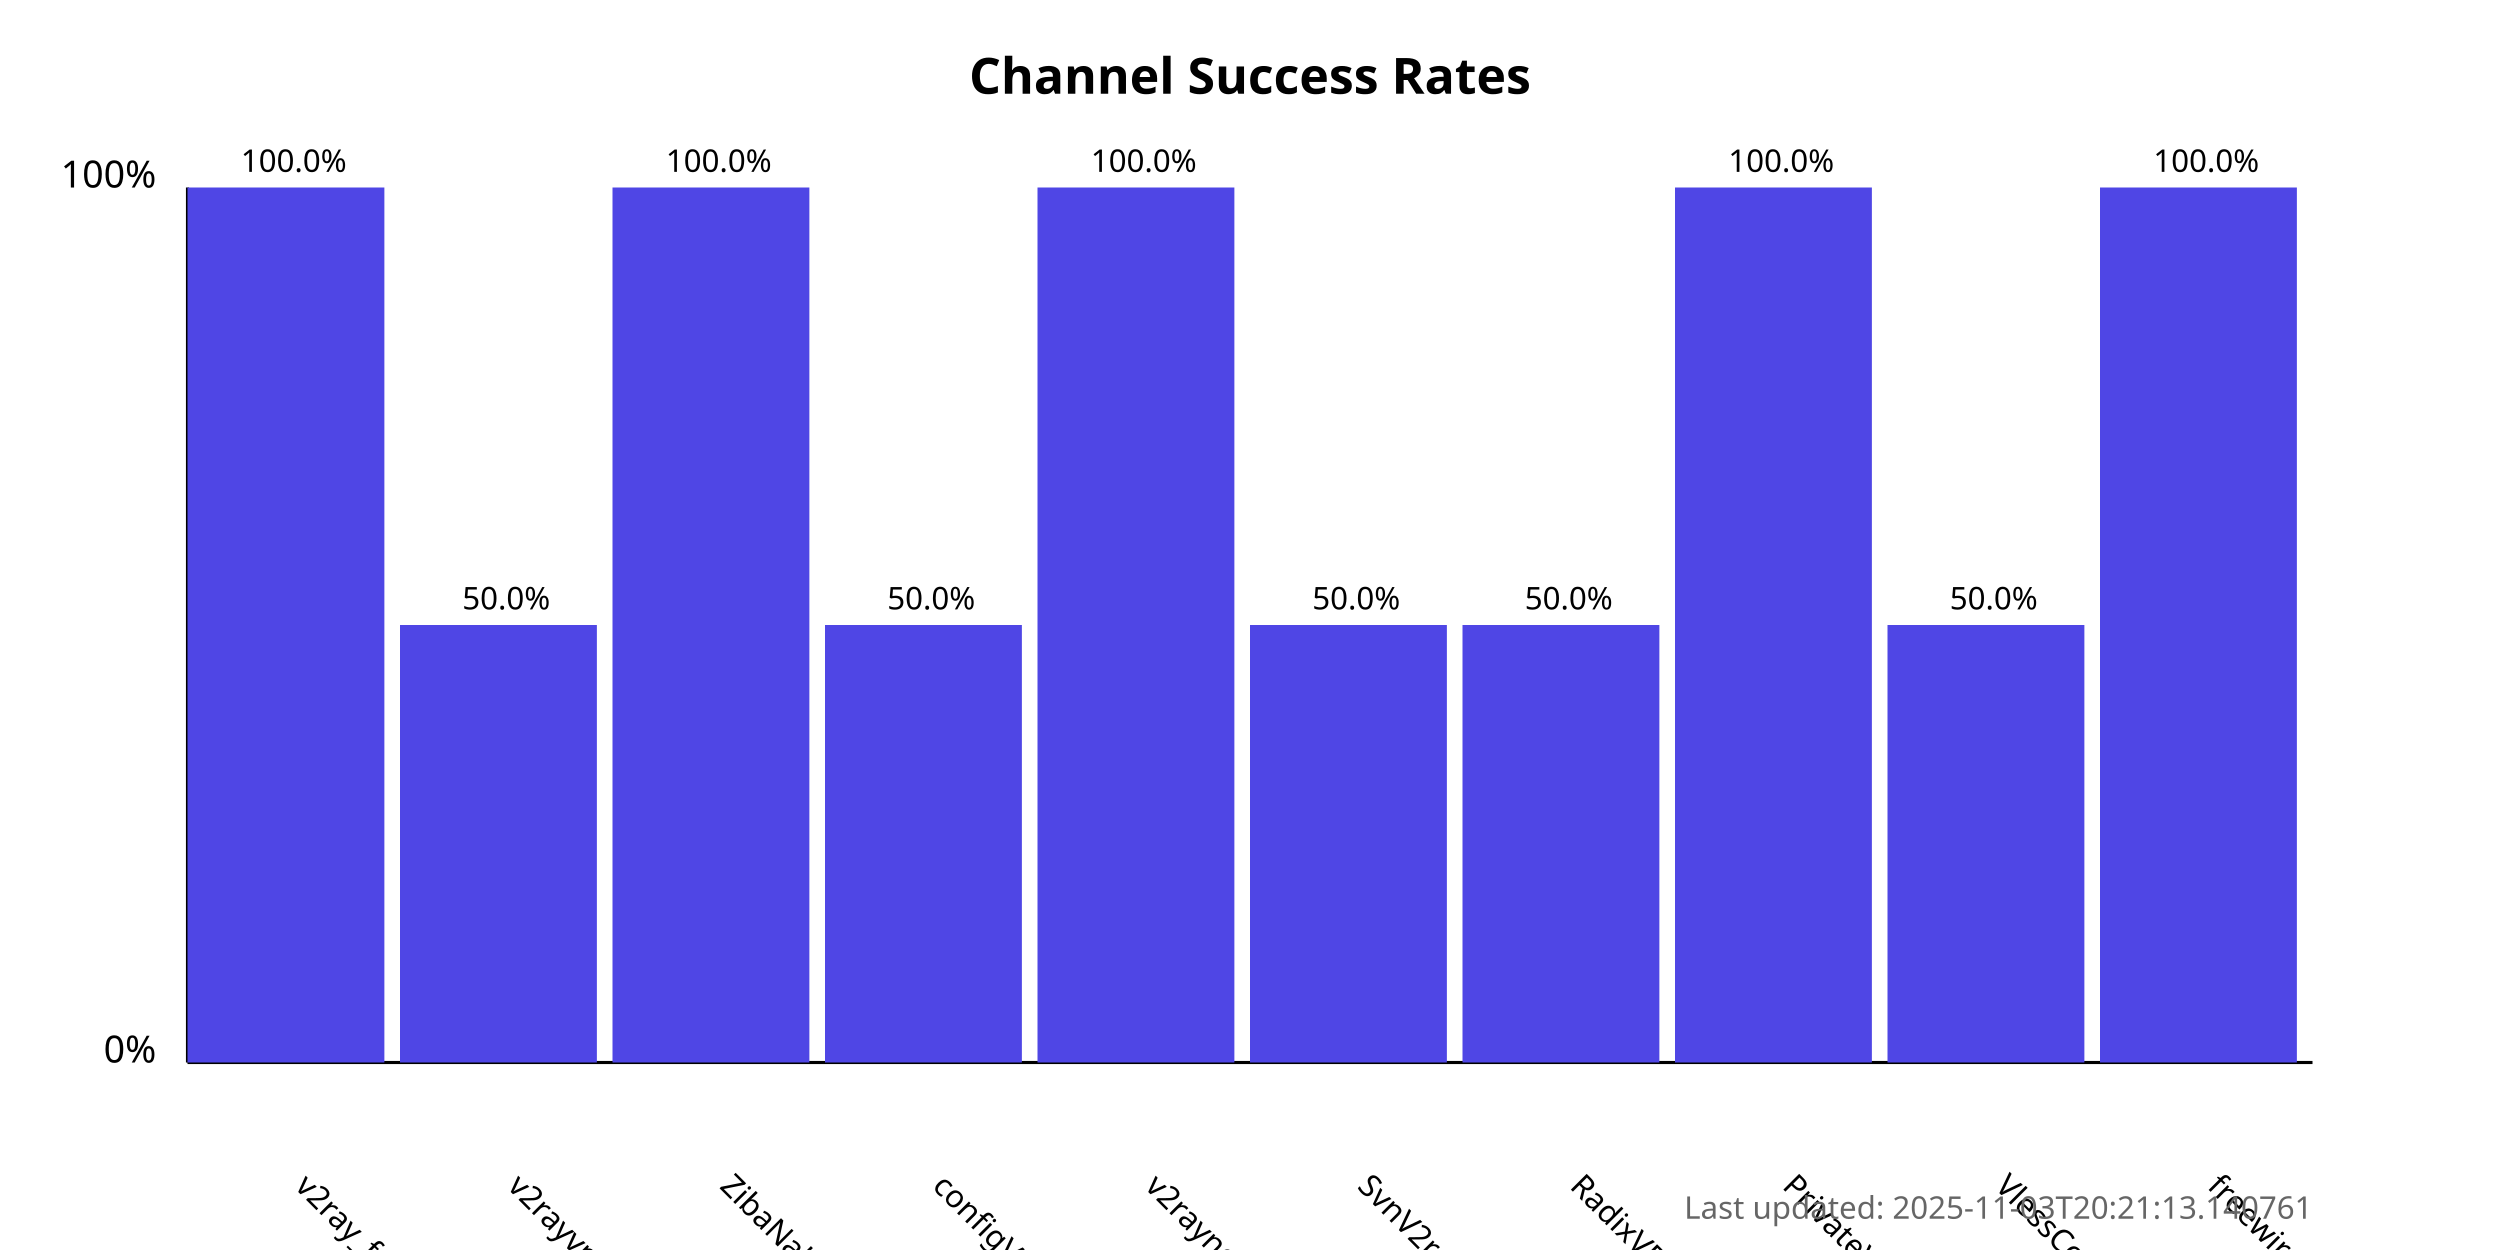
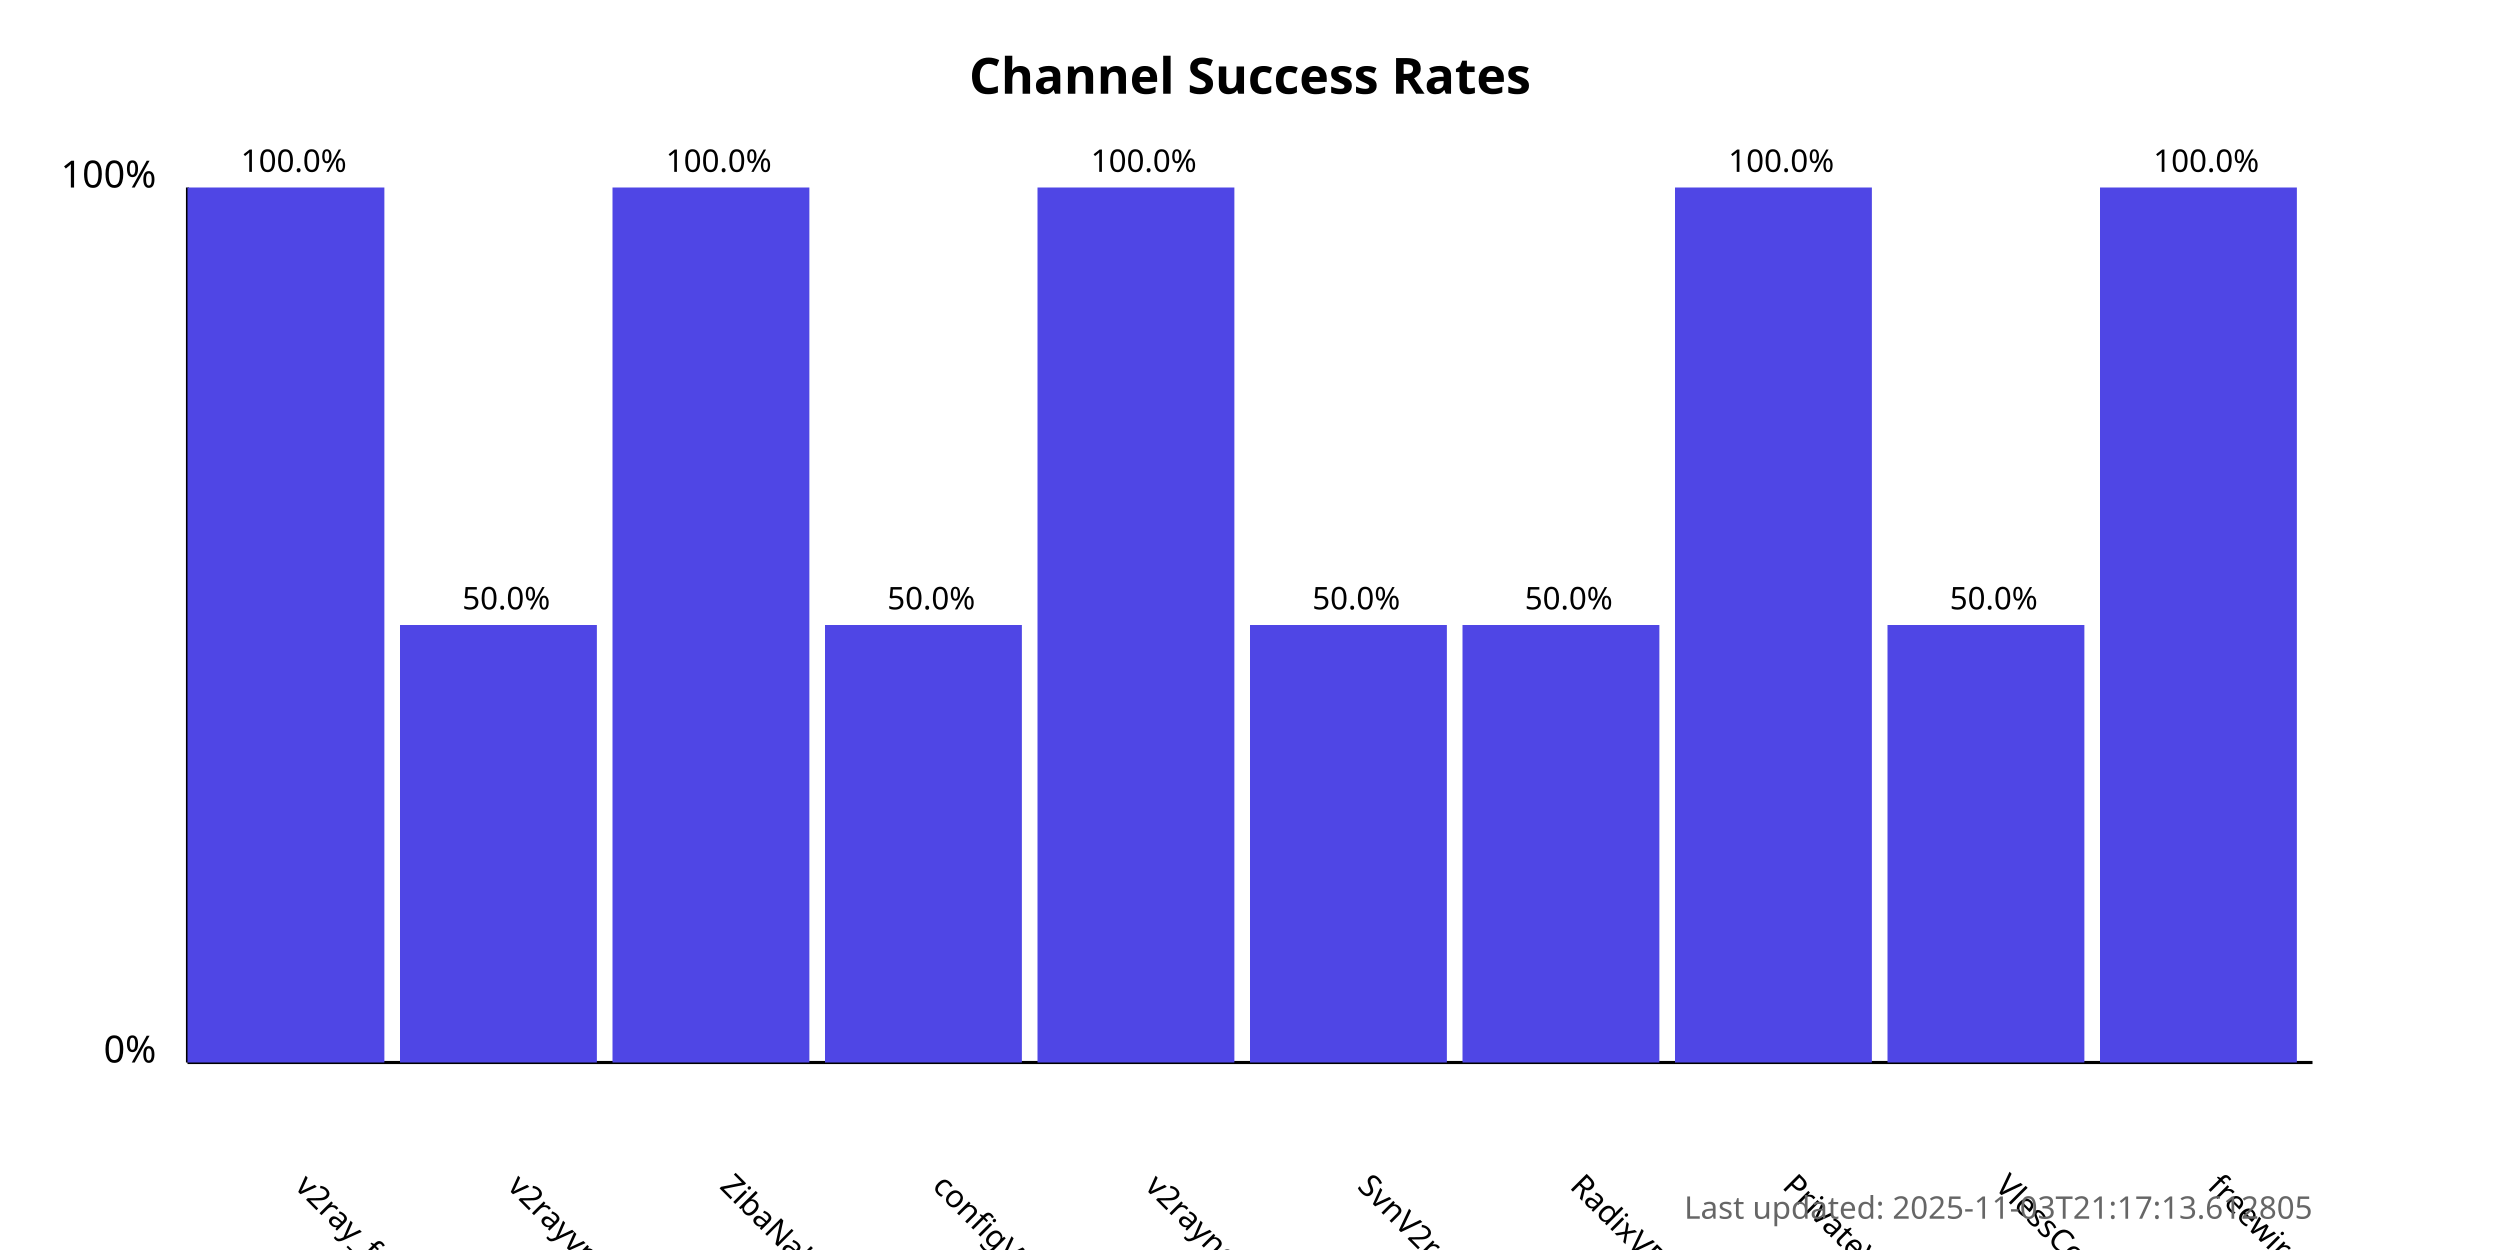
<svg xmlns="http://www.w3.org/2000/svg" width="800" height="400">
  <style>
            .chart-title { font: bold 16px sans-serif; }
            .axis-label { font: 12px sans-serif; }
            .tick-label { font: 10px sans-serif; }
            .bar { fill: #4f46e5; }
            .bar:hover { fill: #6366f1; }
            .timestamp { font: 10px sans-serif; fill: #666; }
        </style>
  <text x="400.0" y="30" text-anchor="middle" class="chart-title">
            Channel Success Rates
        </text>
  <line x1="60" y1="340" x2="60" y2="60" stroke="black" stroke-width="1" />
  <line x1="60" y1="340" x2="740" y2="340" stroke="black" stroke-width="1" />
  <text x="50" y="340" text-anchor="end" class="axis-label">0%</text>
  <text x="50" y="60" text-anchor="end" class="axis-label">100%</text>
  <g>
    <rect x="60" y="60.0" width="63.0" height="280.0" class="bar" />
    <text x="94.0" y="380" transform="rotate(45, 94.0, 380)" text-anchor="start" class="tick-label">
                v2ray_free_conf
            </text>
    <text x="94.0" y="55.0" text-anchor="middle" class="tick-label">
                100.0%
            </text>
  </g>
  <g>
    <rect x="128.0" y="200.0" width="63.0" height="140.0" class="bar" />
    <text x="162.0" y="380" transform="rotate(45, 162.0, 380)" text-anchor="start" class="tick-label">
                v2rayvpno
            </text>
    <text x="162.0" y="195.0" text-anchor="middle" class="tick-label">
                50.0%
            </text>
  </g>
  <g>
    <rect x="196.0" y="60.0" width="63.0" height="280.0" class="bar" />
    <text x="230.0" y="380" transform="rotate(45, 230.0, 380)" text-anchor="start" class="tick-label">
                ZibaNabz
            </text>
    <text x="230.0" y="55.0" text-anchor="middle" class="tick-label">
                100.0%
            </text>
  </g>
  <g>
    <rect x="264.0" y="200.0" width="63.0" height="140.0" class="bar" />
    <text x="298.0" y="380" transform="rotate(45, 298.0, 380)" text-anchor="start" class="tick-label">
                configV2rayForFree
            </text>
    <text x="298.0" y="195.0" text-anchor="middle" class="tick-label">
                50.0%
            </text>
  </g>
  <g>
    <rect x="332.0" y="60.0" width="63.0" height="280.0" class="bar" />
    <text x="366.0" y="380" transform="rotate(45, 366.0, 380)" text-anchor="start" class="tick-label">
                v2rayngvpn
            </text>
    <text x="366.0" y="55.0" text-anchor="middle" class="tick-label">
                100.0%
            </text>
  </g>
  <g>
    <rect x="400.0" y="200.0" width="63.0" height="140.0" class="bar" />
    <text x="434.0" y="380" transform="rotate(45, 434.0, 380)" text-anchor="start" class="tick-label">
                SvnV2ray
            </text>
    <text x="434.0" y="195.0" text-anchor="middle" class="tick-label">
                50.0%
            </text>
  </g>
  <g>
    <rect x="468.0" y="200.0" width="63.0" height="140.0" class="bar" />
    <text x="502.0" y="380" transform="rotate(45, 502.0, 380)" text-anchor="start" class="tick-label">
                RadixVPN
            </text>
    <text x="502.0" y="195.0" text-anchor="middle" class="tick-label">
                50.0%
            </text>
  </g>
  <g>
    <rect x="536.0" y="60.0" width="63.0" height="280.0" class="bar" />
    <text x="570.0" y="380" transform="rotate(45, 570.0, 380)" text-anchor="start" class="tick-label">
                PrivateVPNs
            </text>
    <text x="570.0" y="55.0" text-anchor="middle" class="tick-label">
                100.0%
            </text>
  </g>
  <g>
    <rect x="604.0" y="200.0" width="63.0" height="140.0" class="bar" />
    <text x="638.0" y="380" transform="rotate(45, 638.0, 380)" text-anchor="start" class="tick-label">
                VlessConfig
            </text>
    <text x="638.0" y="195.0" text-anchor="middle" class="tick-label">
                50.0%
            </text>
  </g>
  <g>
    <rect x="672.0" y="60.0" width="63.0" height="280.0" class="bar" />
    <text x="706.0" y="380" transform="rotate(45, 706.0, 380)" text-anchor="start" class="tick-label">
                freewireguard
            </text>
    <text x="706.0" y="55.0" text-anchor="middle" class="tick-label">
                100.0%
            </text>
  </g>
  <text x="740" y="390" text-anchor="end" class="timestamp">
-             Last updated: 2025-11-03T20:21:13.140761
+             Last updated: 2025-11-03T21:17:13.612805
        </text>
</svg>
